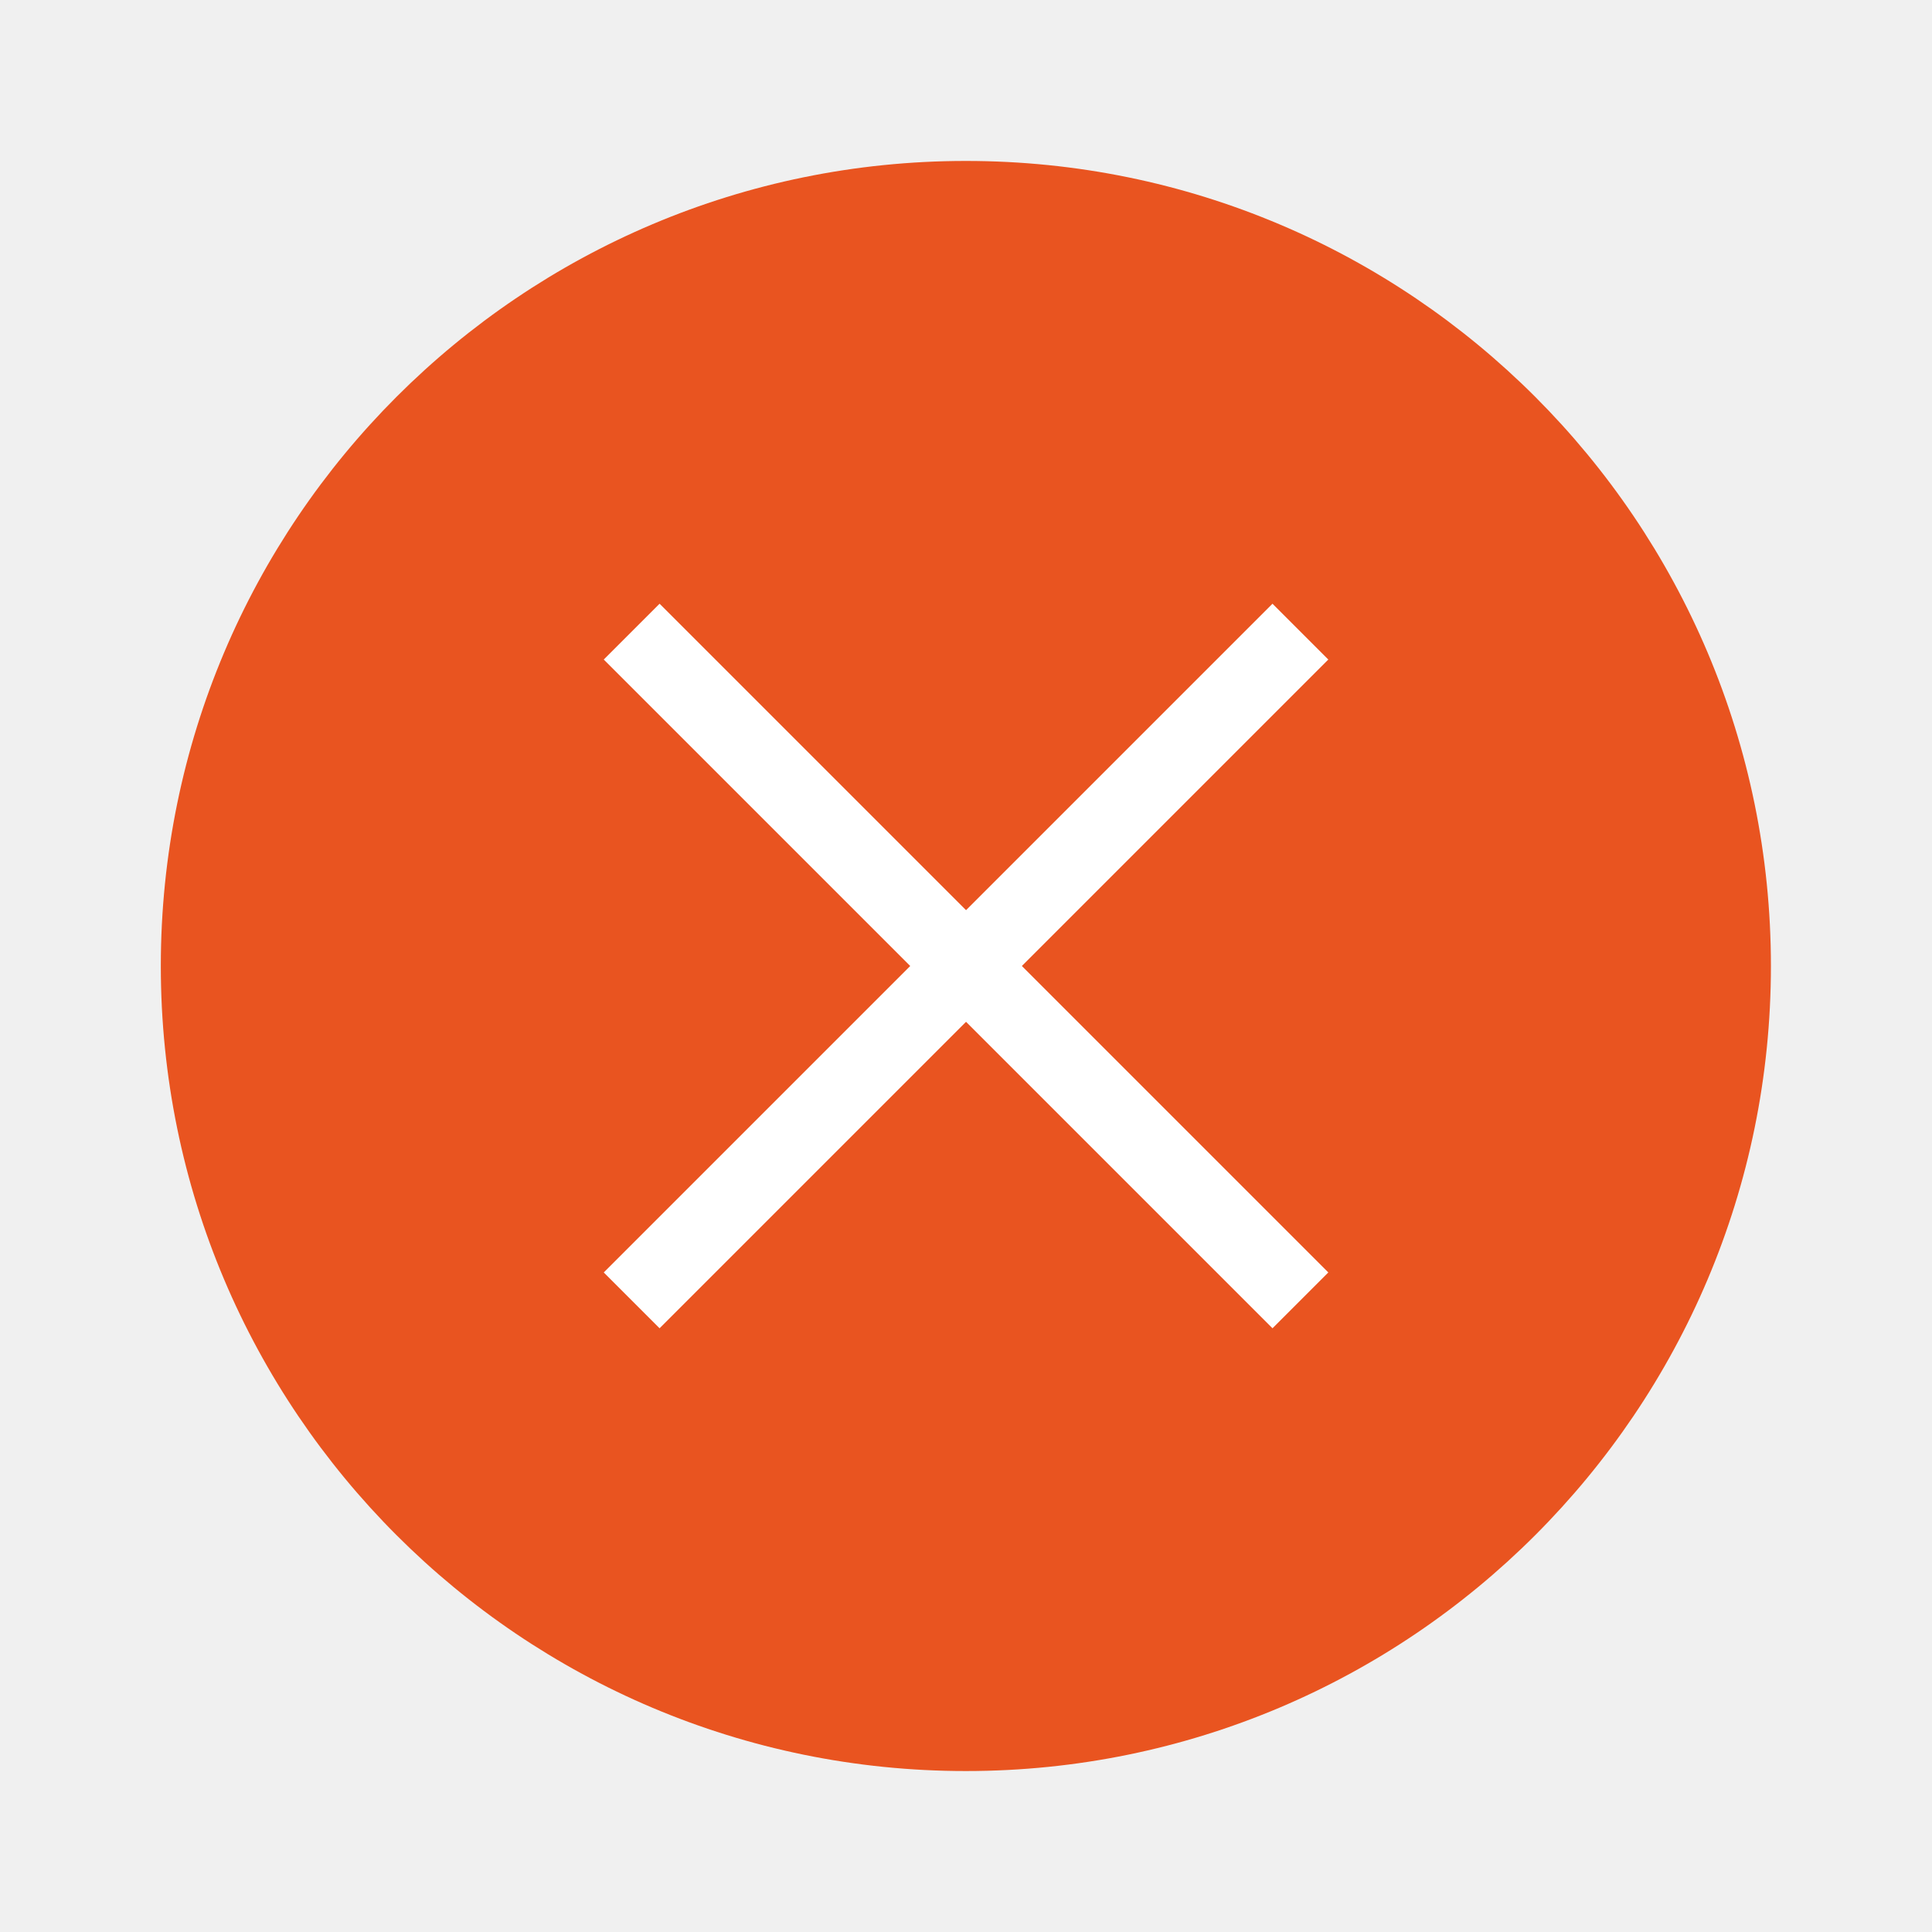
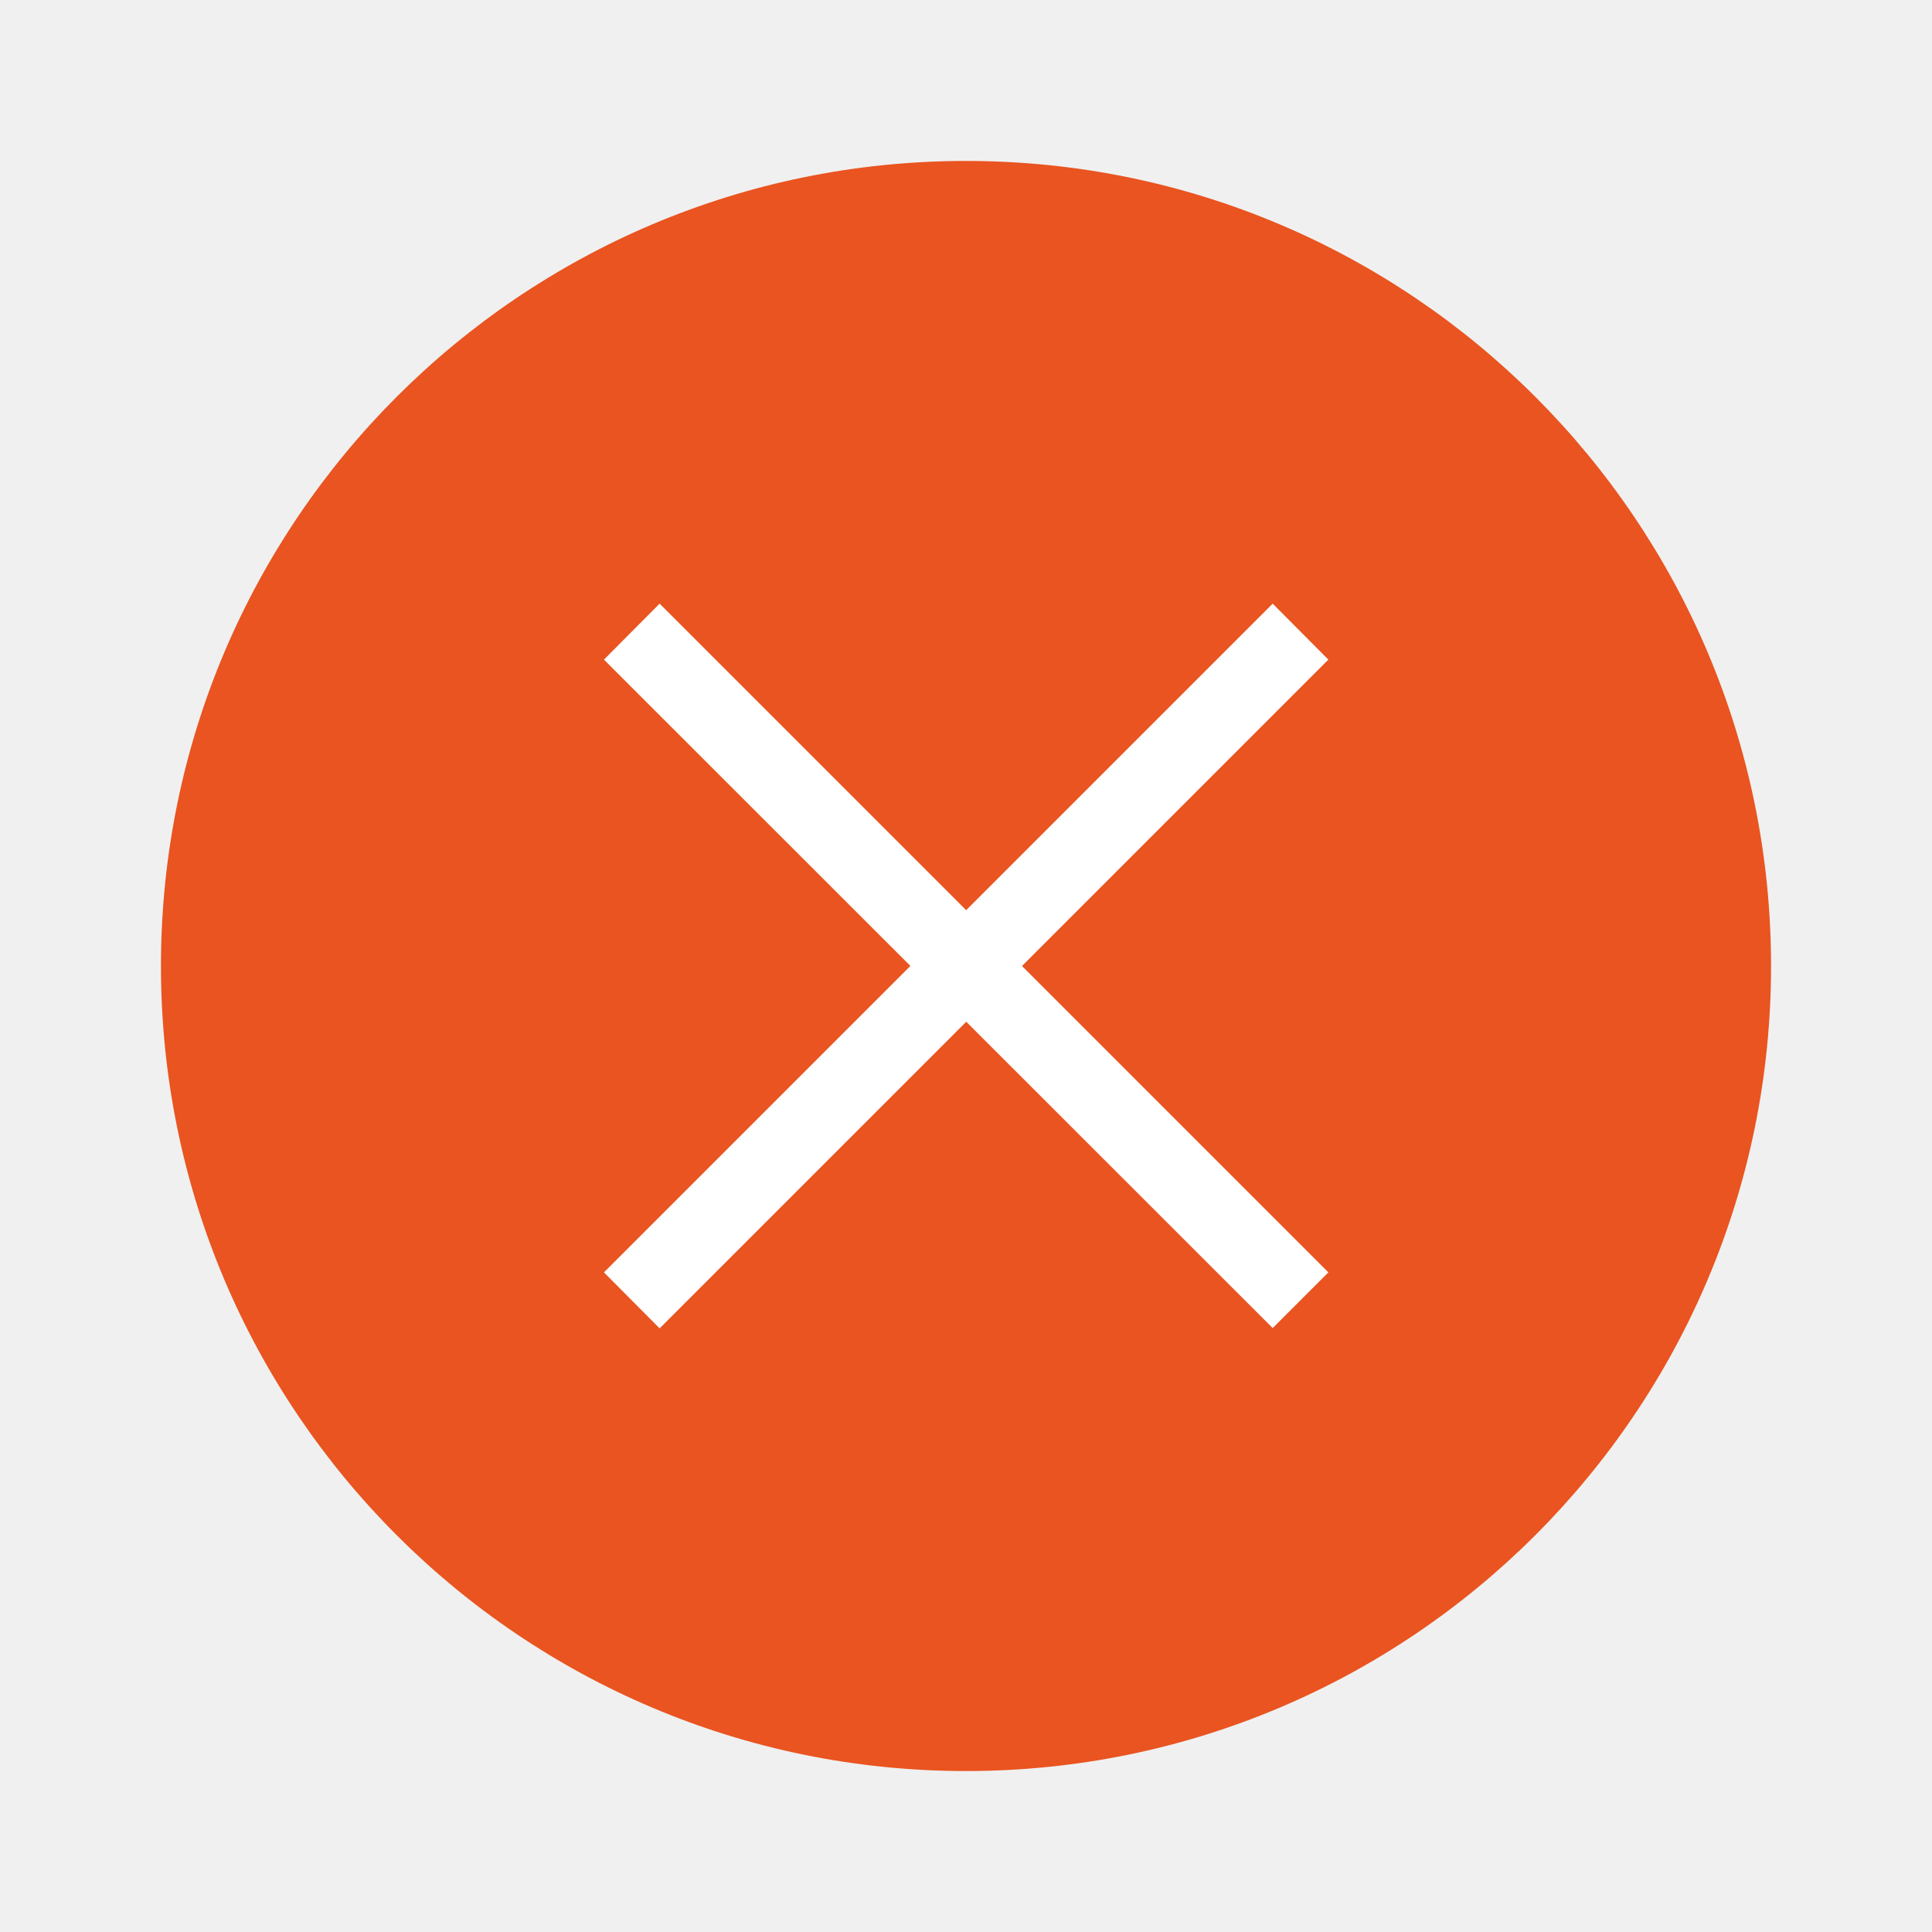
- <svg xmlns="http://www.w3.org/2000/svg" width="24" height="24" version="1.1" viewBox="0 0 6.35 6.35" id="svg4636">
-   <defs id="defs4640" />
-   <g transform="translate(0.2645638,-290.915)" id="g4634">
-     <circle cx="2.91" cy="294.09" r="2.646" id="circle4626" style="fill:#e95420;stroke-width:0.661" />
-     <g transform="matrix(0.6922639,-0.6922599,0.6922639,0.6922599,-202.6939,92.51637)" id="g4632" style="fill:#ffffff;stroke-width:0.29">
-       <rect x="1.323" y="293.96" width="3.175" height="0.265" id="rect4628" />
-       <rect transform="rotate(-90)" x="-295.68" y="2.778" width="3.175" height="0.265" id="rect4630" />
+ <svg xmlns="http://www.w3.org/2000/svg" width="24" height="24" viewBox="0 0 6.35 6.35">
+   <g transform="translate(.265 -290.915)">
+     <circle cx="2.91" cy="294.09" r="2.646" style="fill:#e95420;stroke-width:.661" />
+     <g style="fill:#fff;stroke-width:.29">
+       <path d="m1.72 295.097 2.198-2.198.183.184-2.198 2.198z" />
+       <path d="m3.918 295.28-2.198-2.197.183-.184 2.198 2.198z" />
    </g>
  </g>
</svg>
